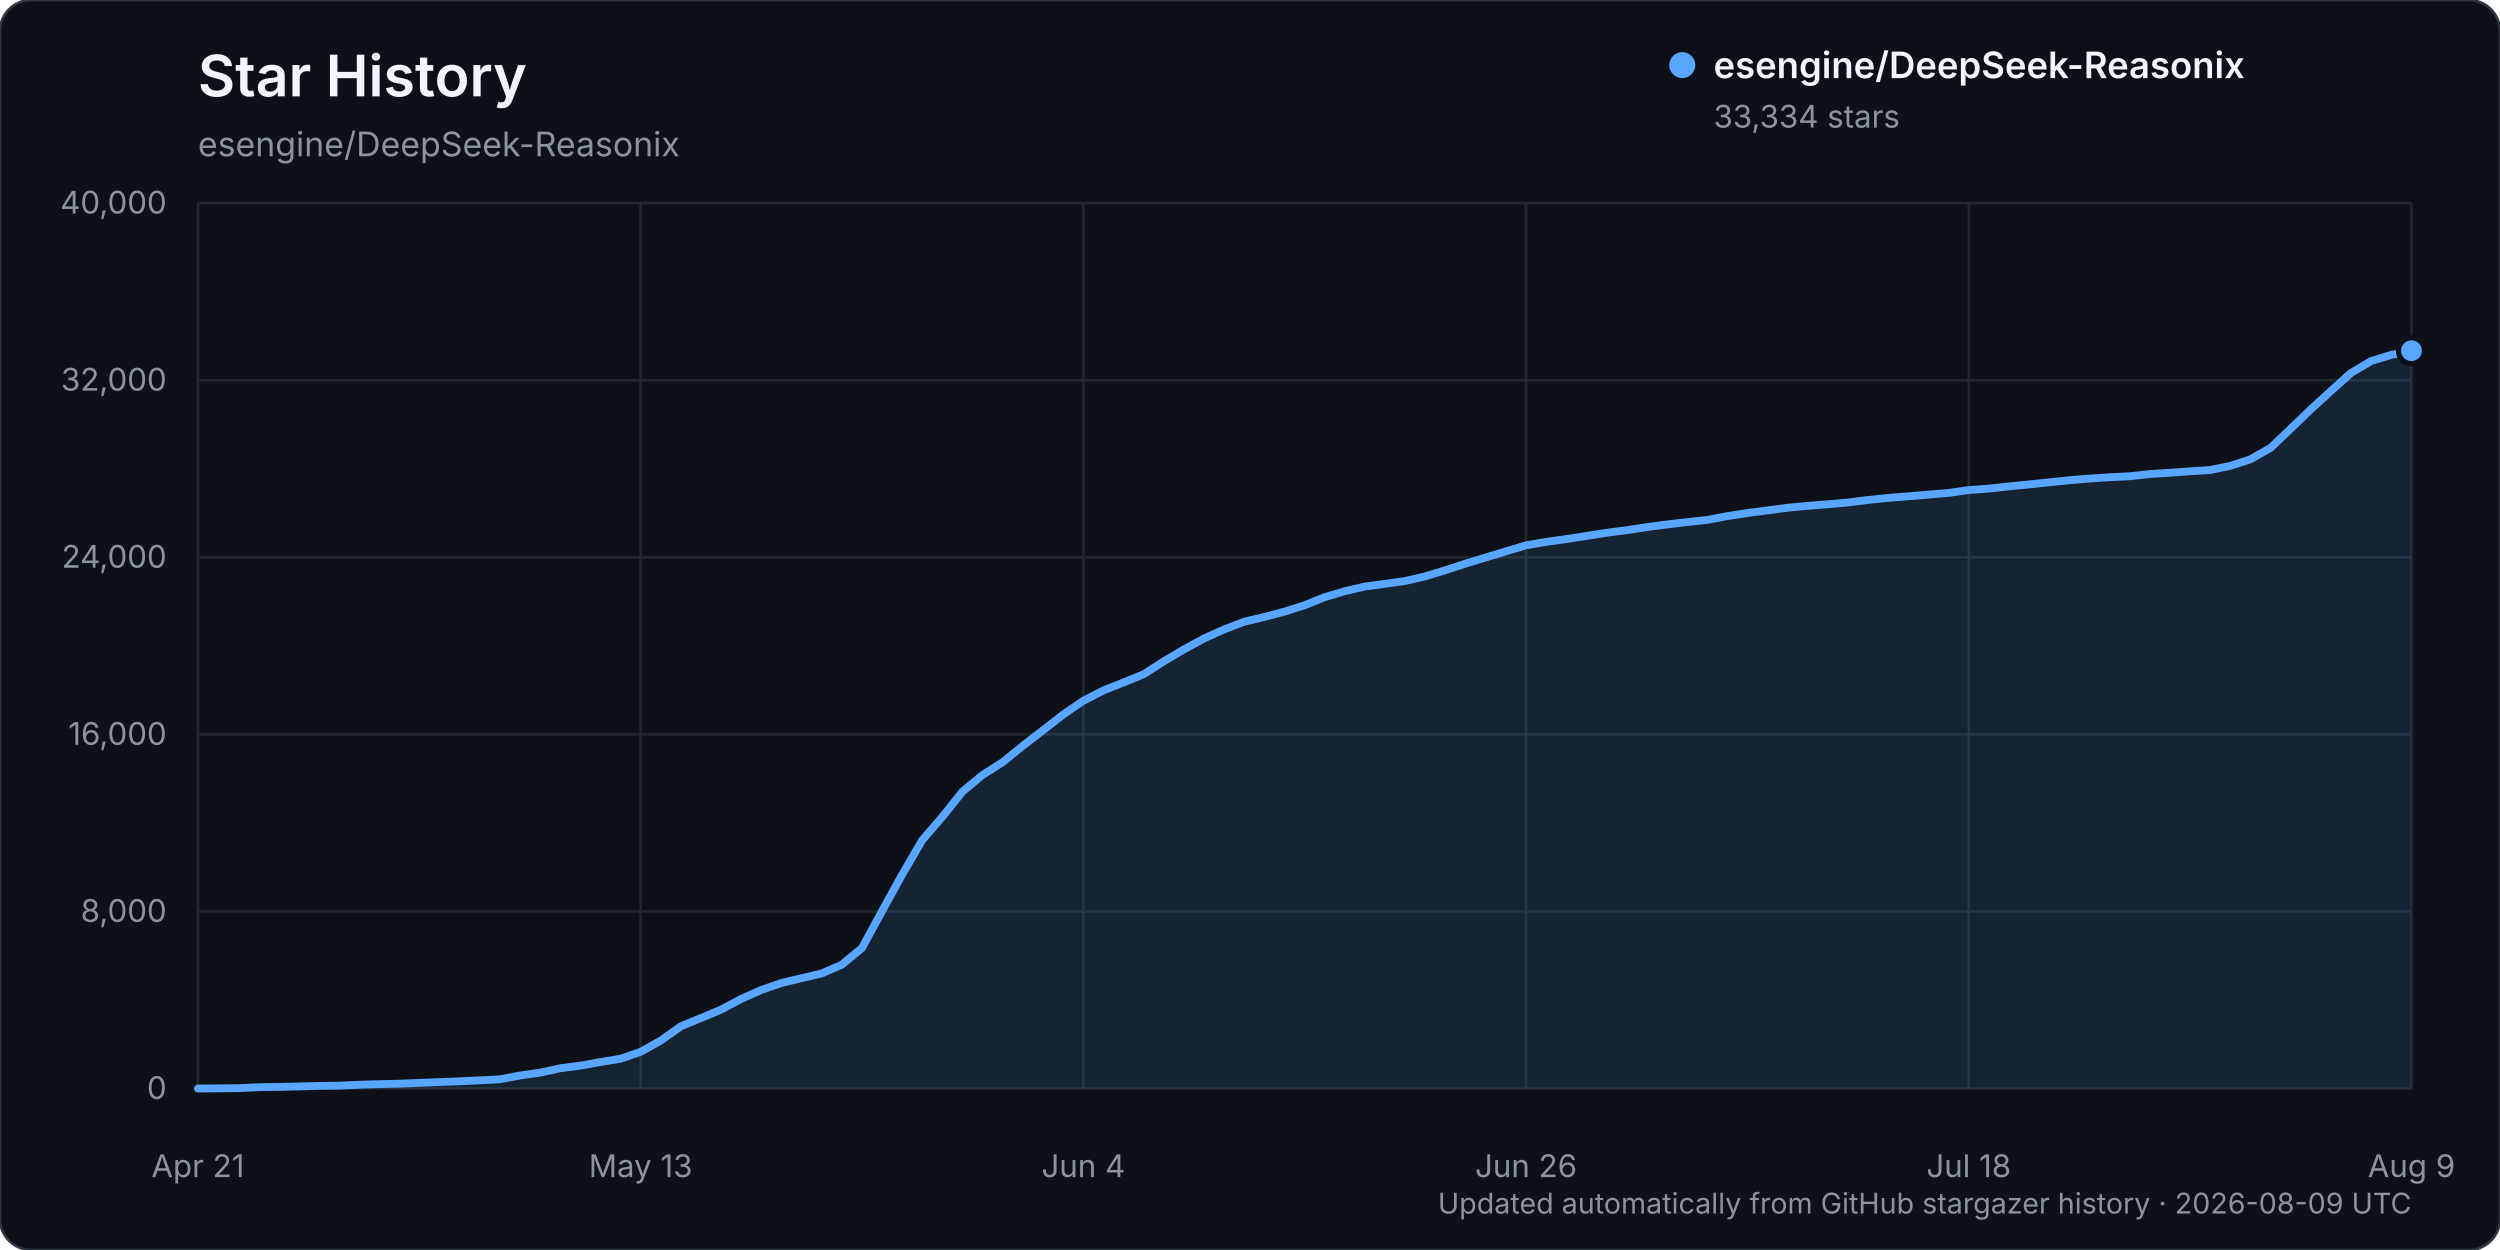
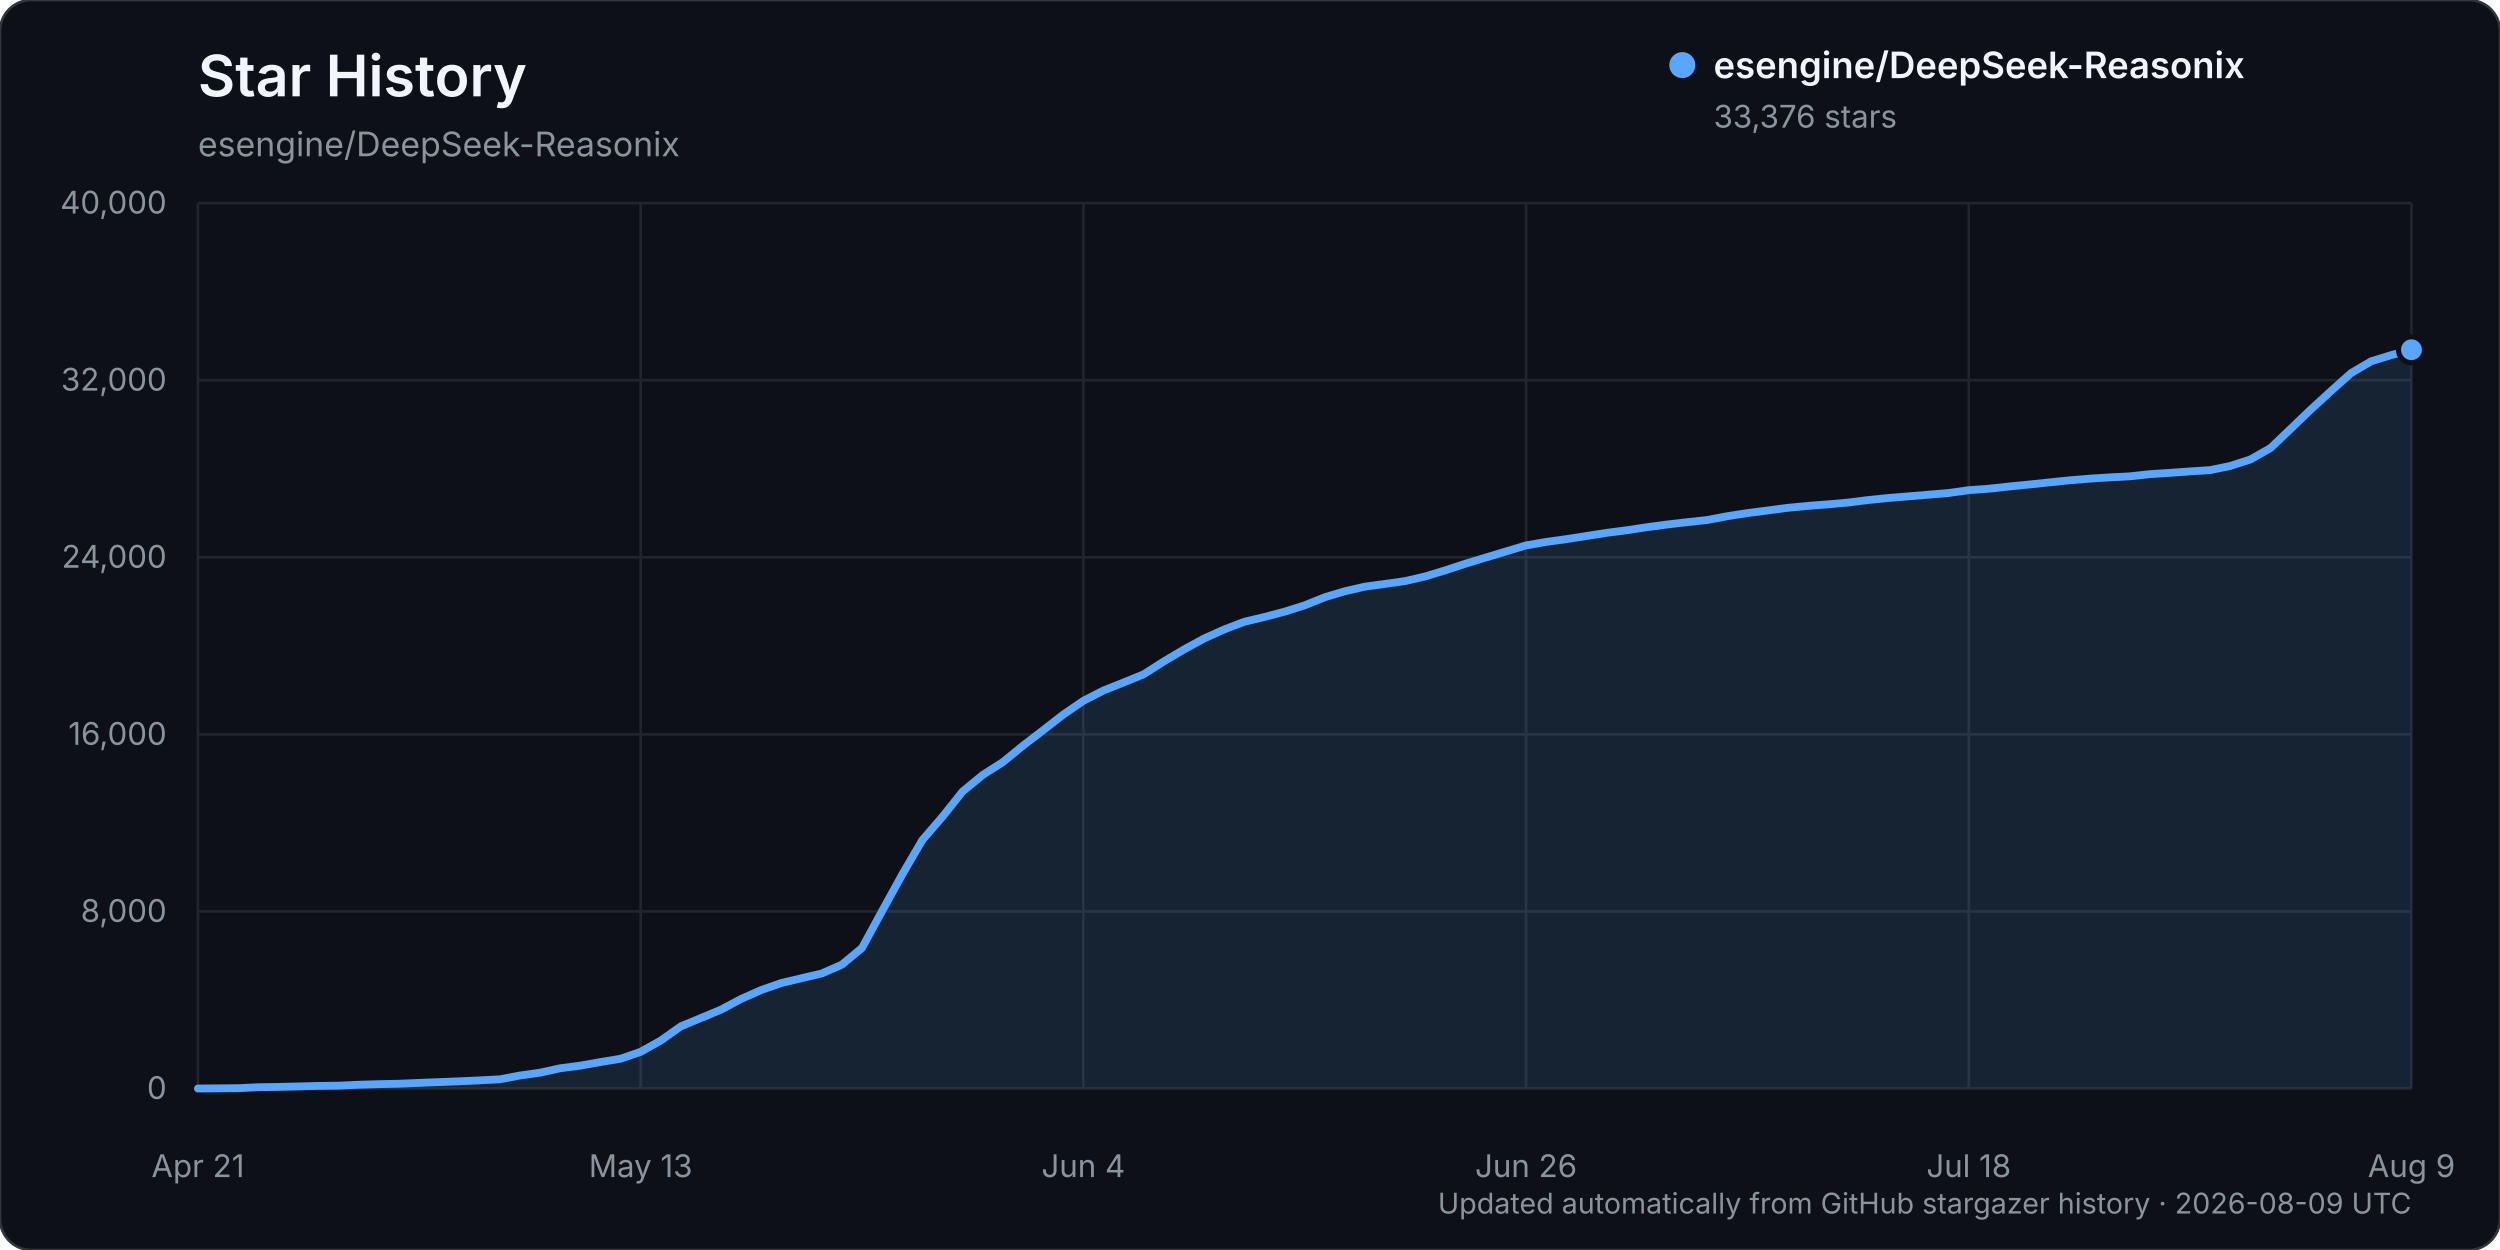
<svg xmlns="http://www.w3.org/2000/svg" width="960" height="480" viewBox="0 0 960 480" role="img" aria-labelledby="title description">
  <rect width="960" height="480" rx="12" fill="#0d1117" stroke="#30363d" />
  <text x="76" y="37" fill="#f0f6fc" font-family="-apple-system, BlinkMacSystemFont, 'Segoe UI', sans-serif" font-size="22" font-weight="600">Star History</text>
  <text x="76" y="60" fill="#8b949e" font-family="-apple-system, BlinkMacSystemFont, 'Segoe UI', sans-serif" font-size="13">esengine/DeepSeek-Reasonix</text>
  <g font-family="-apple-system, BlinkMacSystemFont, 'Segoe UI', sans-serif">
    <line x1="76" y1="418.00" x2="926" y2="418.00" stroke="#21262d" stroke-width="1" />
    <text x="64" y="422.00" text-anchor="end" fill="#8b949e" font-size="12">0</text>
    <line x1="76" y1="350.00" x2="926" y2="350.00" stroke="#21262d" stroke-width="1" />
    <text x="64" y="354.00" text-anchor="end" fill="#8b949e" font-size="12">8,000</text>
    <line x1="76" y1="282.00" x2="926" y2="282.00" stroke="#21262d" stroke-width="1" />
    <text x="64" y="286.00" text-anchor="end" fill="#8b949e" font-size="12">16,000</text>
    <line x1="76" y1="214.00" x2="926" y2="214.00" stroke="#21262d" stroke-width="1" />
    <text x="64" y="218.00" text-anchor="end" fill="#8b949e" font-size="12">24,000</text>
    <line x1="76" y1="146.00" x2="926" y2="146.00" stroke="#21262d" stroke-width="1" />
    <text x="64" y="150.00" text-anchor="end" fill="#8b949e" font-size="12">32,000</text>
    <line x1="76" y1="78.00" x2="926" y2="78.00" stroke="#21262d" stroke-width="1" />
    <text x="64" y="82.00" text-anchor="end" fill="#8b949e" font-size="12">40,000</text>
    <line x1="76.00" y1="78" x2="76.00" y2="418" stroke="#21262d" stroke-width="1" />
    <text x="76.00" y="452" text-anchor="middle" fill="#8b949e" font-size="12">Apr 21</text>
    <line x1="246.00" y1="78" x2="246.00" y2="418" stroke="#21262d" stroke-width="1" />
    <text x="246.00" y="452" text-anchor="middle" fill="#8b949e" font-size="12">May 13</text>
    <line x1="416.00" y1="78" x2="416.00" y2="418" stroke="#21262d" stroke-width="1" />
    <text x="416.00" y="452" text-anchor="middle" fill="#8b949e" font-size="12">Jun 4</text>
    <line x1="586.00" y1="78" x2="586.00" y2="418" stroke="#21262d" stroke-width="1" />
    <text x="586.00" y="452" text-anchor="middle" fill="#8b949e" font-size="12">Jun 26</text>
    <line x1="756.00" y1="78" x2="756.00" y2="418" stroke="#21262d" stroke-width="1" />
    <text x="756.00" y="452" text-anchor="middle" fill="#8b949e" font-size="12">Jul 18</text>
    <line x1="926.00" y1="78" x2="926.00" y2="418" stroke="#21262d" stroke-width="1" />
    <text x="926.00" y="452" text-anchor="middle" fill="#8b949e" font-size="12">Aug 9</text>
-     <path d="M76.00,417.99 L91.45,417.86 L99.18,417.49 L106.91,417.38 L114.64,417.19 L122.36,416.99 L130.09,416.90 L137.82,416.54 L145.55,416.31 L153.27,416.15 L161.00,415.83 L168.73,415.52 L176.45,415.22 L184.18,414.86 L191.91,414.46 L199.64,413.00 L207.36,411.91 L215.09,410.22 L222.82,409.21 L230.55,407.82 L238.27,406.56 L246.00,403.90 L253.73,399.58 L261.45,394.11 L269.18,390.91 L276.91,387.68 L284.64,383.57 L292.36,380.13 L300.09,377.45 L307.82,375.62 L315.55,373.80 L323.27,370.42 L331.00,364.02 L338.73,349.82 L346.45,335.81 L354.18,322.58 L361.91,313.62 L369.64,303.93 L377.36,297.56 L385.09,292.63 L392.82,286.34 L400.55,280.40 L408.27,274.38 L416.00,269.09 L423.73,265.12 L431.45,262.05 L439.18,258.89 L446.91,253.94 L454.64,249.37 L462.36,245.16 L470.09,241.68 L477.82,238.73 L485.55,236.89 L493.27,234.86 L501.00,232.40 L508.73,229.30 L516.45,227.00 L524.18,225.23 L531.91,224.18 L539.64,223.09 L547.36,221.29 L555.09,218.94 L562.82,216.40 L570.55,214.05 L578.27,211.73 L586.00,209.39 L593.73,208.07 L601.45,207.00 L609.18,205.80 L616.91,204.59 L624.64,203.59 L632.36,202.42 L640.09,201.39 L647.82,200.48 L655.55,199.66 L663.27,198.19 L671.00,197.00 L678.73,196.00 L686.45,194.98 L694.18,194.24 L701.91,193.63 L709.64,192.95 L717.36,191.99 L725.09,191.19 L732.82,190.57 L740.55,189.93 L748.27,189.29 L756.00,188.19 L763.73,187.62 L771.45,186.77 L779.18,186.02 L786.91,185.20 L794.64,184.40 L802.36,183.77 L810.09,183.26 L817.82,182.88 L825.55,182.03 L833.27,181.54 L841.00,180.98 L848.73,180.48 L856.45,178.88 L864.18,176.37 L871.91,171.98 L879.64,164.61 L887.36,157.19 L895.09,150.12 L902.82,143.19 L910.55,138.63 L918.27,136.26 L926.00,134.66 L926.00,418.00 L76.00,418.00 Z" fill="#58a6ff" opacity="0.12" />
-     <path d="M76.00,417.99 L91.45,417.86 L99.18,417.49 L106.91,417.38 L114.64,417.19 L122.36,416.99 L130.09,416.90 L137.82,416.54 L145.55,416.31 L153.27,416.15 L161.00,415.83 L168.73,415.52 L176.45,415.22 L184.18,414.86 L191.91,414.46 L199.64,413.00 L207.36,411.91 L215.09,410.22 L222.82,409.21 L230.55,407.82 L238.27,406.56 L246.00,403.90 L253.73,399.58 L261.45,394.11 L269.18,390.91 L276.91,387.68 L284.64,383.57 L292.36,380.13 L300.09,377.45 L307.82,375.62 L315.55,373.80 L323.27,370.42 L331.00,364.02 L338.73,349.82 L346.45,335.81 L354.18,322.58 L361.91,313.62 L369.64,303.93 L377.36,297.56 L385.09,292.63 L392.82,286.34 L400.55,280.40 L408.27,274.38 L416.00,269.09 L423.73,265.12 L431.45,262.05 L439.18,258.89 L446.91,253.94 L454.64,249.37 L462.36,245.16 L470.09,241.68 L477.82,238.73 L485.55,236.89 L493.27,234.86 L501.00,232.40 L508.73,229.30 L516.45,227.00 L524.18,225.23 L531.91,224.18 L539.64,223.09 L547.36,221.29 L555.09,218.94 L562.82,216.40 L570.55,214.05 L578.27,211.73 L586.00,209.39 L593.73,208.07 L601.45,207.00 L609.18,205.80 L616.91,204.59 L624.64,203.59 L632.36,202.42 L640.09,201.39 L647.82,200.48 L655.55,199.66 L663.27,198.19 L671.00,197.00 L678.73,196.00 L686.45,194.98 L694.18,194.24 L701.91,193.63 L709.64,192.95 L717.36,191.99 L725.09,191.19 L732.82,190.57 L740.55,189.93 L748.27,189.29 L756.00,188.19 L763.73,187.62 L771.45,186.77 L779.18,186.02 L786.91,185.20 L794.64,184.40 L802.36,183.77 L810.09,183.26 L817.82,182.88 L825.55,182.03 L833.27,181.54 L841.00,180.98 L848.73,180.48 L856.45,178.88 L864.18,176.37 L871.91,171.98 L879.64,164.61 L887.36,157.19 L895.09,150.12 L902.82,143.19 L910.55,138.63 L918.27,136.26 L926.00,134.66" fill="none" stroke="#58a6ff" stroke-width="3" stroke-linecap="round" stroke-linejoin="round" />
-     <circle cx="926.00" cy="134.66" r="5" fill="#58a6ff" stroke="#0d1117" stroke-width="2" />
+     <path d="M76.00,417.99 L91.45,417.86 L99.18,417.49 L106.91,417.38 L114.64,417.19 L122.36,416.99 L130.09,416.90 L137.82,416.54 L145.55,416.31 L153.27,416.15 L161.00,415.83 L168.73,415.52 L176.45,415.22 L184.18,414.86 L191.91,414.46 L199.64,413.00 L207.36,411.91 L215.09,410.22 L222.82,409.21 L230.55,407.82 L238.27,406.56 L246.00,403.90 L253.73,399.58 L261.45,394.11 L269.18,390.91 L276.91,387.68 L284.64,383.57 L292.36,380.14 L300.09,377.46 L307.82,375.63 L315.55,373.81 L323.27,370.43 L331.00,364.03 L338.73,349.83 L346.45,335.82 L354.18,322.59 L361.91,313.63 L369.64,303.94 L377.36,297.58 L385.09,292.65 L392.82,286.35 L400.55,280.43 L408.27,274.41 L416.00,269.12 L423.73,265.15 L431.45,262.08 L439.18,258.92 L446.91,253.98 L454.64,249.40 L462.36,245.19 L470.09,241.71 L477.82,238.76 L485.55,236.92 L493.27,234.89 L501.00,232.44 L508.73,229.33 L516.45,227.03 L524.18,225.26 L531.91,224.22 L539.64,223.12 L547.36,221.33 L555.09,218.97 L562.82,216.43 L570.55,214.09 L578.27,211.76 L586.00,209.43 L593.73,208.10 L601.45,207.03 L609.18,205.83 L616.91,204.62 L624.64,203.62 L632.36,202.46 L640.09,201.42 L647.82,200.52 L655.55,199.69 L663.27,198.22 L671.00,197.03 L678.73,196.03 L686.45,195.01 L694.18,194.27 L701.91,193.67 L709.64,192.99 L717.36,192.02 L725.09,191.23 L732.82,190.60 L740.55,189.96 L748.27,189.32 L756.00,188.22 L763.73,187.67 L771.45,186.82 L779.18,186.06 L786.91,185.24 L794.64,184.45 L802.36,183.81 L810.09,183.31 L817.82,182.92 L825.55,182.07 L833.27,181.58 L841.00,181.02 L848.73,180.52 L856.45,178.92 L864.18,176.42 L871.91,172.03 L879.64,164.66 L887.36,157.25 L895.09,150.18 L902.82,143.26 L910.55,138.72 L918.27,136.35 L926.00,134.30 L926.00,418.00 L76.00,418.00 Z" fill="#58a6ff" opacity="0.12" />
+     <path d="M76.00,417.99 L91.45,417.86 L99.18,417.49 L106.91,417.38 L114.64,417.19 L122.36,416.99 L130.09,416.90 L137.82,416.54 L145.55,416.31 L153.27,416.15 L161.00,415.83 L168.73,415.52 L176.45,415.22 L184.18,414.86 L191.91,414.46 L199.64,413.00 L207.36,411.91 L215.09,410.22 L222.82,409.21 L230.55,407.82 L238.27,406.56 L246.00,403.90 L253.73,399.58 L261.45,394.11 L269.18,390.91 L276.91,387.68 L284.64,383.57 L292.36,380.14 L300.09,377.46 L307.82,375.63 L315.55,373.81 L323.27,370.43 L331.00,364.03 L338.73,349.83 L346.45,335.82 L354.18,322.59 L361.91,313.63 L369.64,303.94 L377.36,297.58 L385.09,292.65 L392.82,286.35 L400.55,280.43 L408.27,274.41 L416.00,269.12 L423.73,265.15 L431.45,262.08 L439.18,258.92 L446.91,253.98 L454.64,249.40 L462.36,245.19 L470.09,241.71 L477.82,238.76 L485.55,236.92 L493.27,234.89 L501.00,232.44 L508.73,229.33 L516.45,227.03 L524.18,225.26 L531.91,224.22 L539.64,223.12 L547.36,221.33 L555.09,218.97 L562.82,216.43 L570.55,214.09 L578.27,211.76 L586.00,209.43 L593.73,208.10 L601.45,207.03 L609.18,205.83 L616.91,204.62 L624.64,203.62 L632.36,202.46 L640.09,201.42 L647.82,200.52 L655.55,199.69 L663.27,198.22 L671.00,197.03 L678.73,196.03 L686.45,195.01 L694.18,194.27 L701.91,193.67 L709.64,192.99 L717.36,192.02 L725.09,191.23 L732.82,190.60 L740.55,189.96 L748.27,189.32 L756.00,188.22 L763.73,187.67 L771.45,186.82 L779.18,186.06 L786.91,185.24 L794.64,184.45 L802.36,183.81 L810.09,183.31 L817.82,182.92 L825.55,182.07 L833.27,181.58 L841.00,181.02 L848.73,180.52 L856.45,178.92 L864.18,176.42 L871.91,172.03 L879.64,164.66 L887.36,157.25 L895.09,150.18 L902.82,143.26 L910.55,138.72 L918.27,136.35 L926.00,134.30" fill="none" stroke="#58a6ff" stroke-width="3" stroke-linecap="round" stroke-linejoin="round" />
+     <circle cx="926.00" cy="134.30" r="5" fill="#58a6ff" stroke="#0d1117" stroke-width="2" />
    <g transform="translate(646, 25)">
      <circle cx="0" cy="0" r="5" fill="#58a6ff" />
      <text x="12" y="5" fill="#f0f6fc" font-size="14" font-weight="600">esengine/DeepSeek-Reasonix</text>
-       <text x="12" y="24" fill="#8b949e" font-size="12">33,334 stars</text>
+       <text x="12" y="24" fill="#8b949e" font-size="12">33,376 stars</text>
    </g>
    <text x="926" y="466" text-anchor="end" fill="#8b949e" font-size="11">Updated automatically from GitHub stargazer history · 2026-08-09 UTC</text>
  </g>
</svg>
